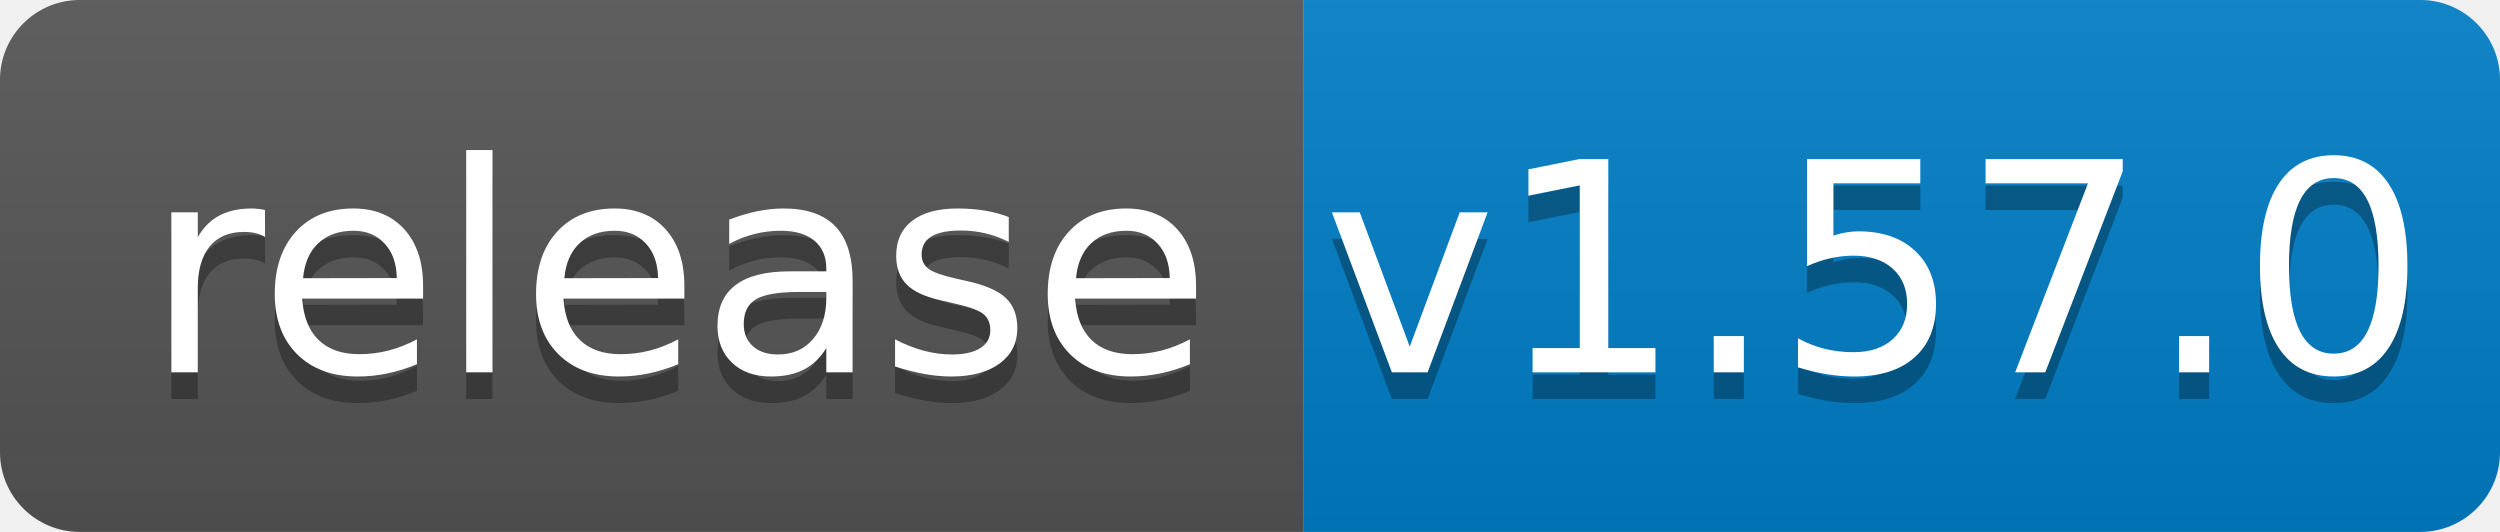
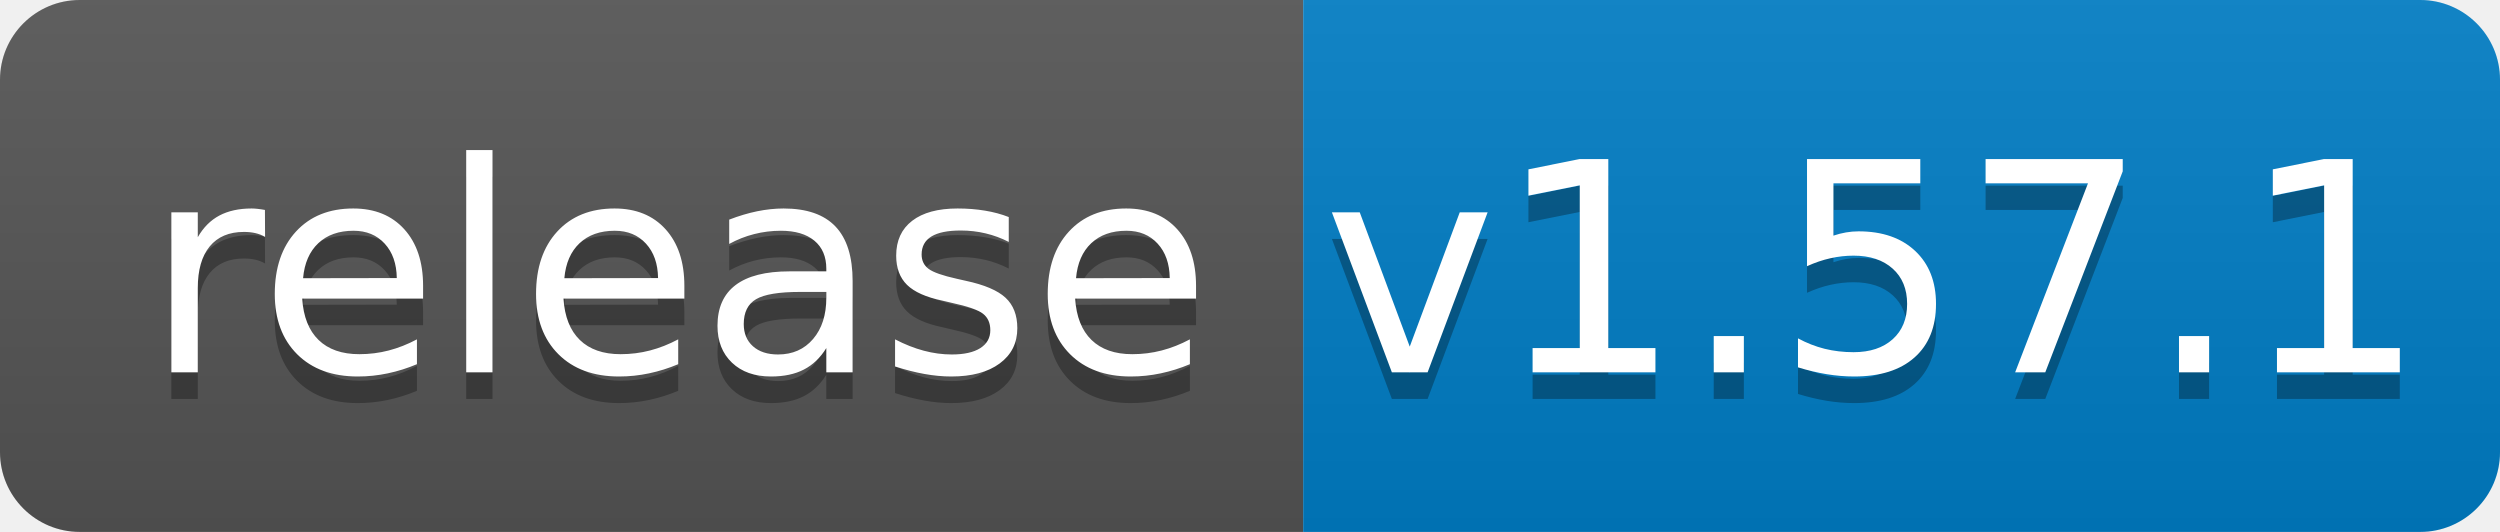
<svg xmlns="http://www.w3.org/2000/svg" width="94" height="20">
  <linearGradient id="b" x2="0" y2="100%">
    <stop offset="0" stop-color="#bbb" stop-opacity=".1" />
    <stop offset="1" stop-opacity=".1" />
  </linearGradient>
  <clipPath id="a">
    <rect width="94" height="20" rx="3" fill="#fff" />
  </clipPath>
  <g clip-path="url(#a)">
    <path fill="#555" d="M0 0h49v20H0z" />
    <path fill="#007ec6" d="M49 0h45v20H49z" />
    <path fill="url(#b)" d="M0 0h94v20H0z" />
  </g>
  <g fill="#fff" text-anchor="middle" font-family="DejaVu Sans,Verdana,Geneva,sans-serif" font-size="110">
    <text x="255" y="150" fill="#010101" fill-opacity=".3" transform="scale(.1)" textLength="390">release</text>
    <text x="255" y="140" transform="scale(.1)" textLength="390">release</text>
-     <text x="705" y="150" fill="#010101" fill-opacity=".3" transform="scale(.1)" textLength="350">v1.57.0</text>
-     <text x="705" y="140" transform="scale(.1)" textLength="350">v1.57.0</text>
+     <text x="705" y="150" fill="#010101" fill-opacity=".3" transform="scale(.1)" textLength="350">v1.57.1</text>
+     <text x="705" y="140" transform="scale(.1)" textLength="350">v1.57.1</text>
  </g>
</svg>
